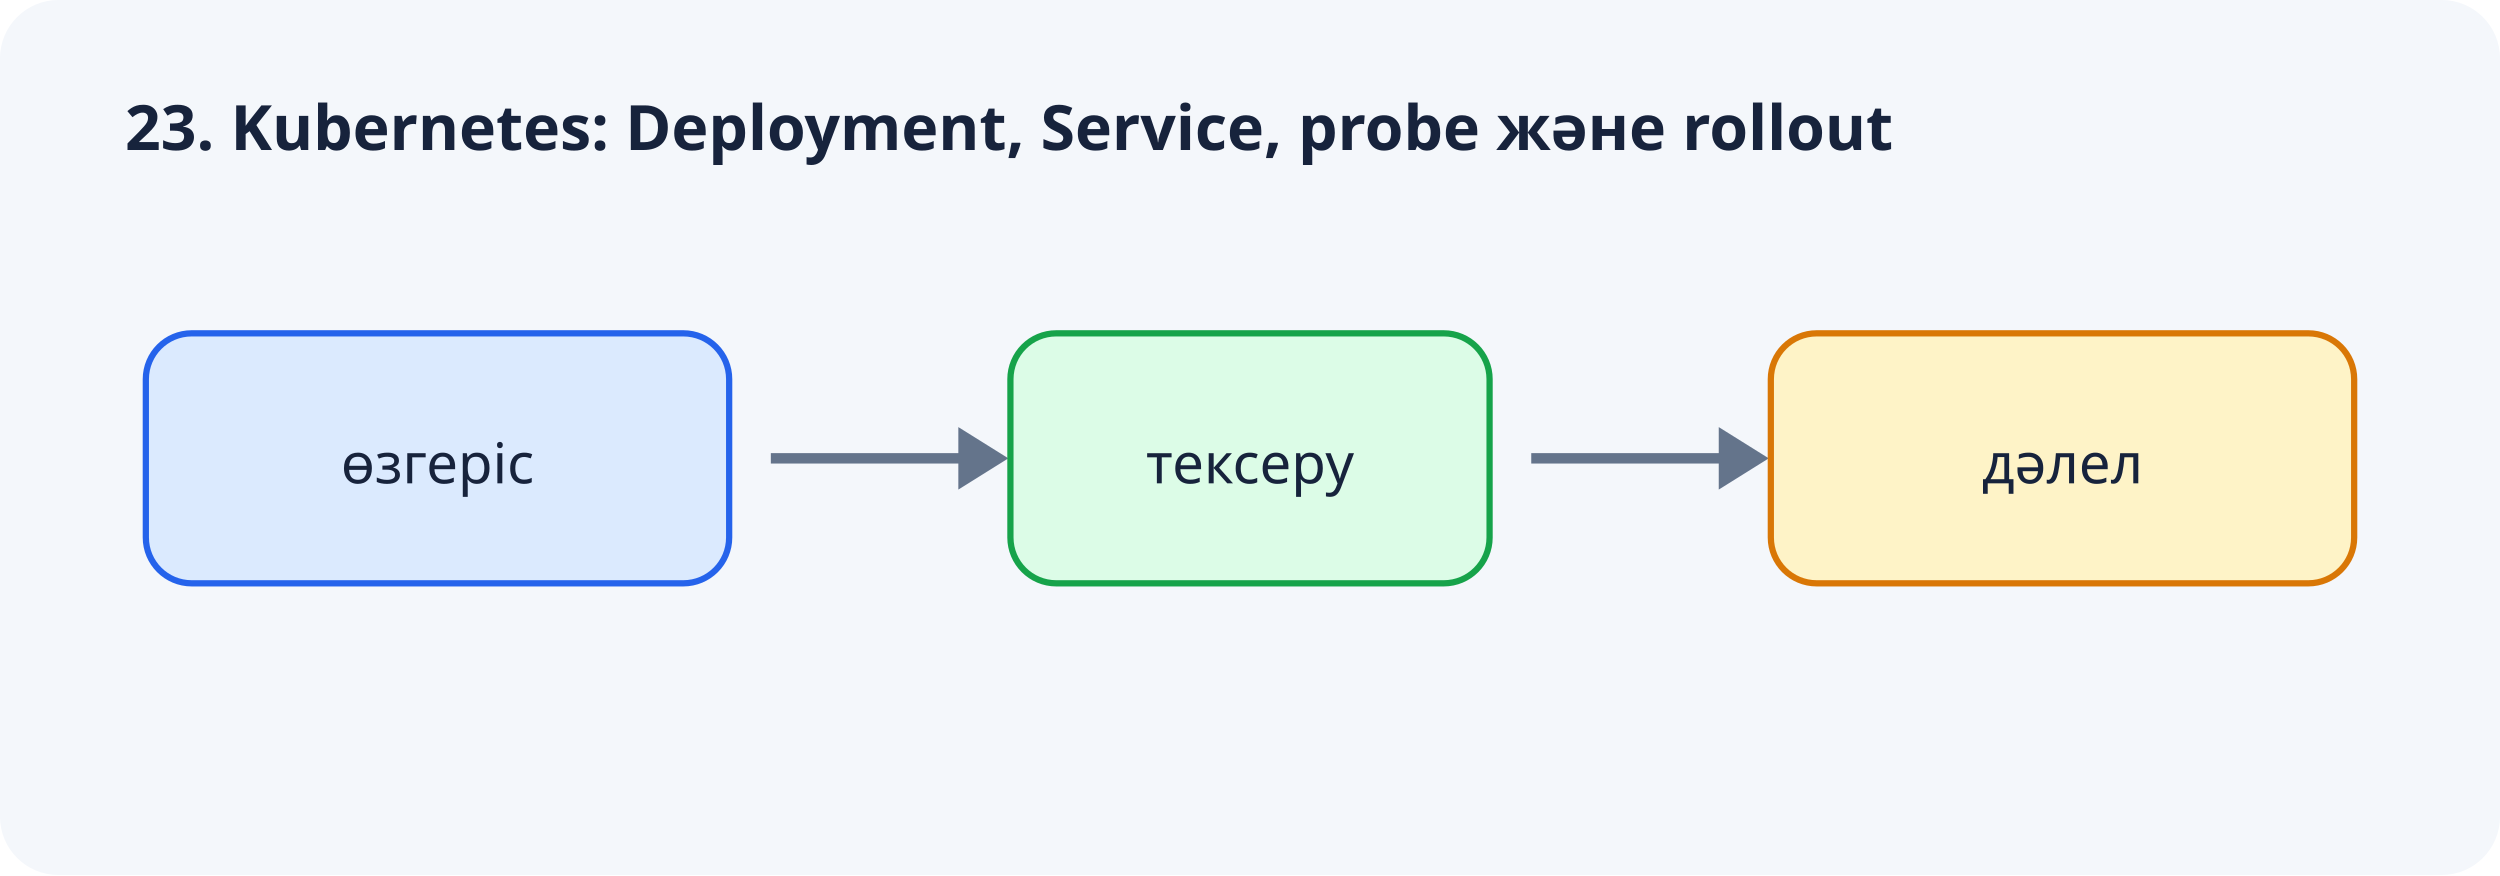
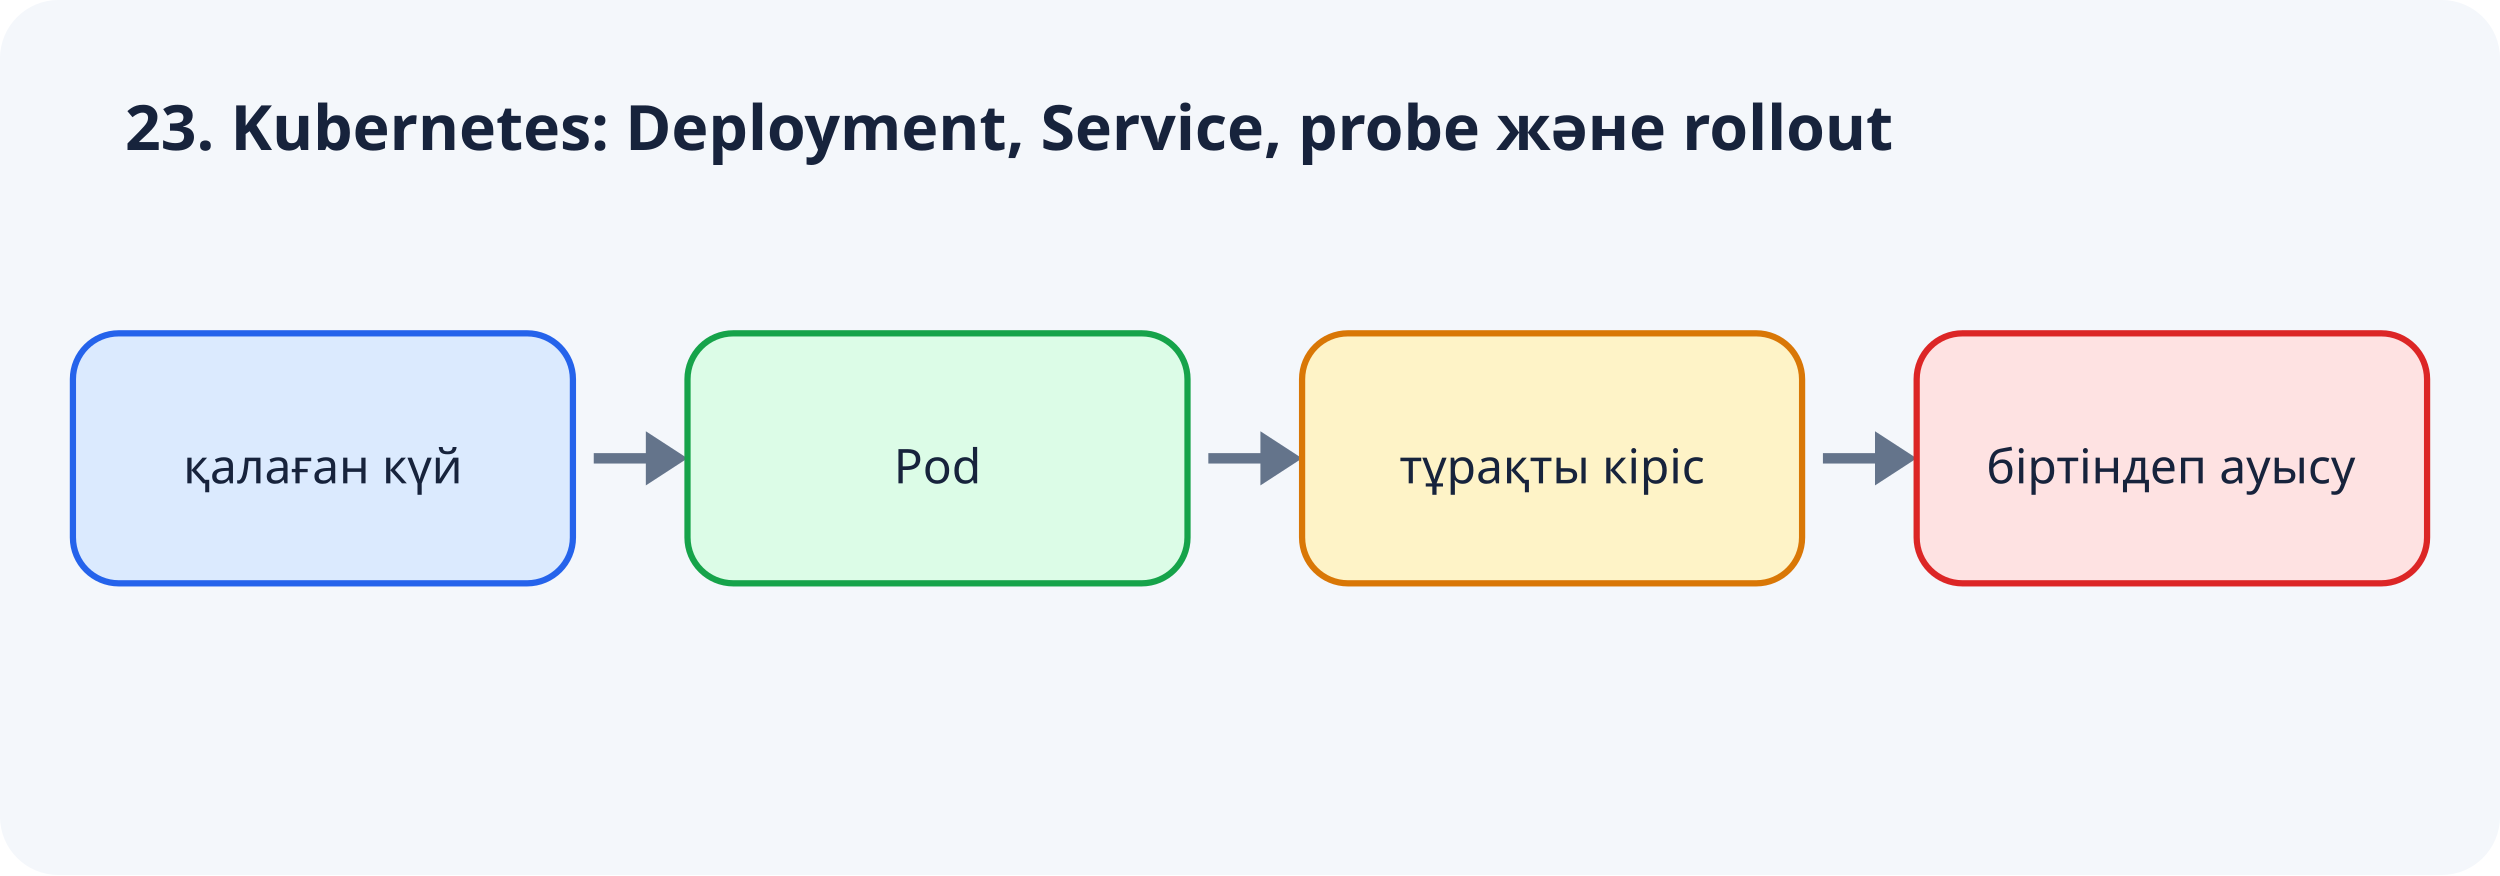
<svg xmlns="http://www.w3.org/2000/svg" width="1200" height="420" viewBox="0 0 1200 420" role="img" aria-labelledby="title desc">
  <rect width="1200" height="420" rx="28" fill="#f4f7fb" />
  <text x="60" y="72" font-family="system-ui,sans-serif" font-size="30" font-weight="700" fill="#17233c">23. Kubernetes: Deployment, Service, probe және rollout</text>
-   <g font-family="system-ui,sans-serif" font-size="27" text-anchor="middle">
-     <rect x="70" y="160" width="280" height="120" rx="22" fill="#dbeafe" stroke="#2563eb" stroke-width="3" />
-     <text x="210" y="232" fill="#17233c">өзгеріс</text>
-     <path d="M370 220h100" stroke="#64748b" stroke-width="5" />
-     <path d="m460 205 24 15-24 15" fill="#64748b" />
-     <rect x="485" y="160" width="230" height="120" rx="22" fill="#dcfce7" stroke="#16a34a" stroke-width="3" />
-     <text x="600" y="232" fill="#17233c">тексеру</text>
-     <path d="M735 220h100" stroke="#64748b" stroke-width="5" />
-     <path d="m825 205 24 15-24 15" fill="#64748b" />
-     <rect x="850" y="160" width="280" height="120" rx="22" fill="#fef3c7" stroke="#d97706" stroke-width="3" />
-     <text x="990" y="232" fill="#17233c">дәлел</text>
+   <g font-family="system-ui,sans-serif" font-size="23" text-anchor="middle">
+     <rect x="35" y="160" width="240" height="120" rx="22" fill="#dbeafe" stroke="#2563eb" stroke-width="3" />
+     <text x="155" y="232" fill="#17233c">қалаған күй</text>
+     <path d="M285 220h35" stroke="#64748b" stroke-width="5" />
+     <path d="m310 207 20 13-20 13" fill="#64748b" />
+     <rect x="330" y="160" width="240" height="120" rx="22" fill="#dcfce7" stroke="#16a34a" stroke-width="3" />
+     <text x="450" y="232" fill="#17233c">Pod</text>
+     <path d="M580 220h35" stroke="#64748b" stroke-width="5" />
+     <path d="m605 207 20 13-20 13" fill="#64748b" />
+     <rect x="625" y="160" width="240" height="120" rx="22" fill="#fef3c7" stroke="#d97706" stroke-width="3" />
+     <text x="745" y="232" fill="#17233c">тұрақты кіріс</text>
+     <path d="M875 220h35" stroke="#64748b" stroke-width="5" />
+     <path d="m900 207 20 13-20 13" fill="#64748b" />
+     <rect x="920" y="160" width="245" height="120" rx="22" fill="#fee2e2" stroke="#dc2626" stroke-width="3" />
+     <text x="1042" y="232" fill="#17233c">біртіндеп ауысу</text>
  </g>
</svg>
